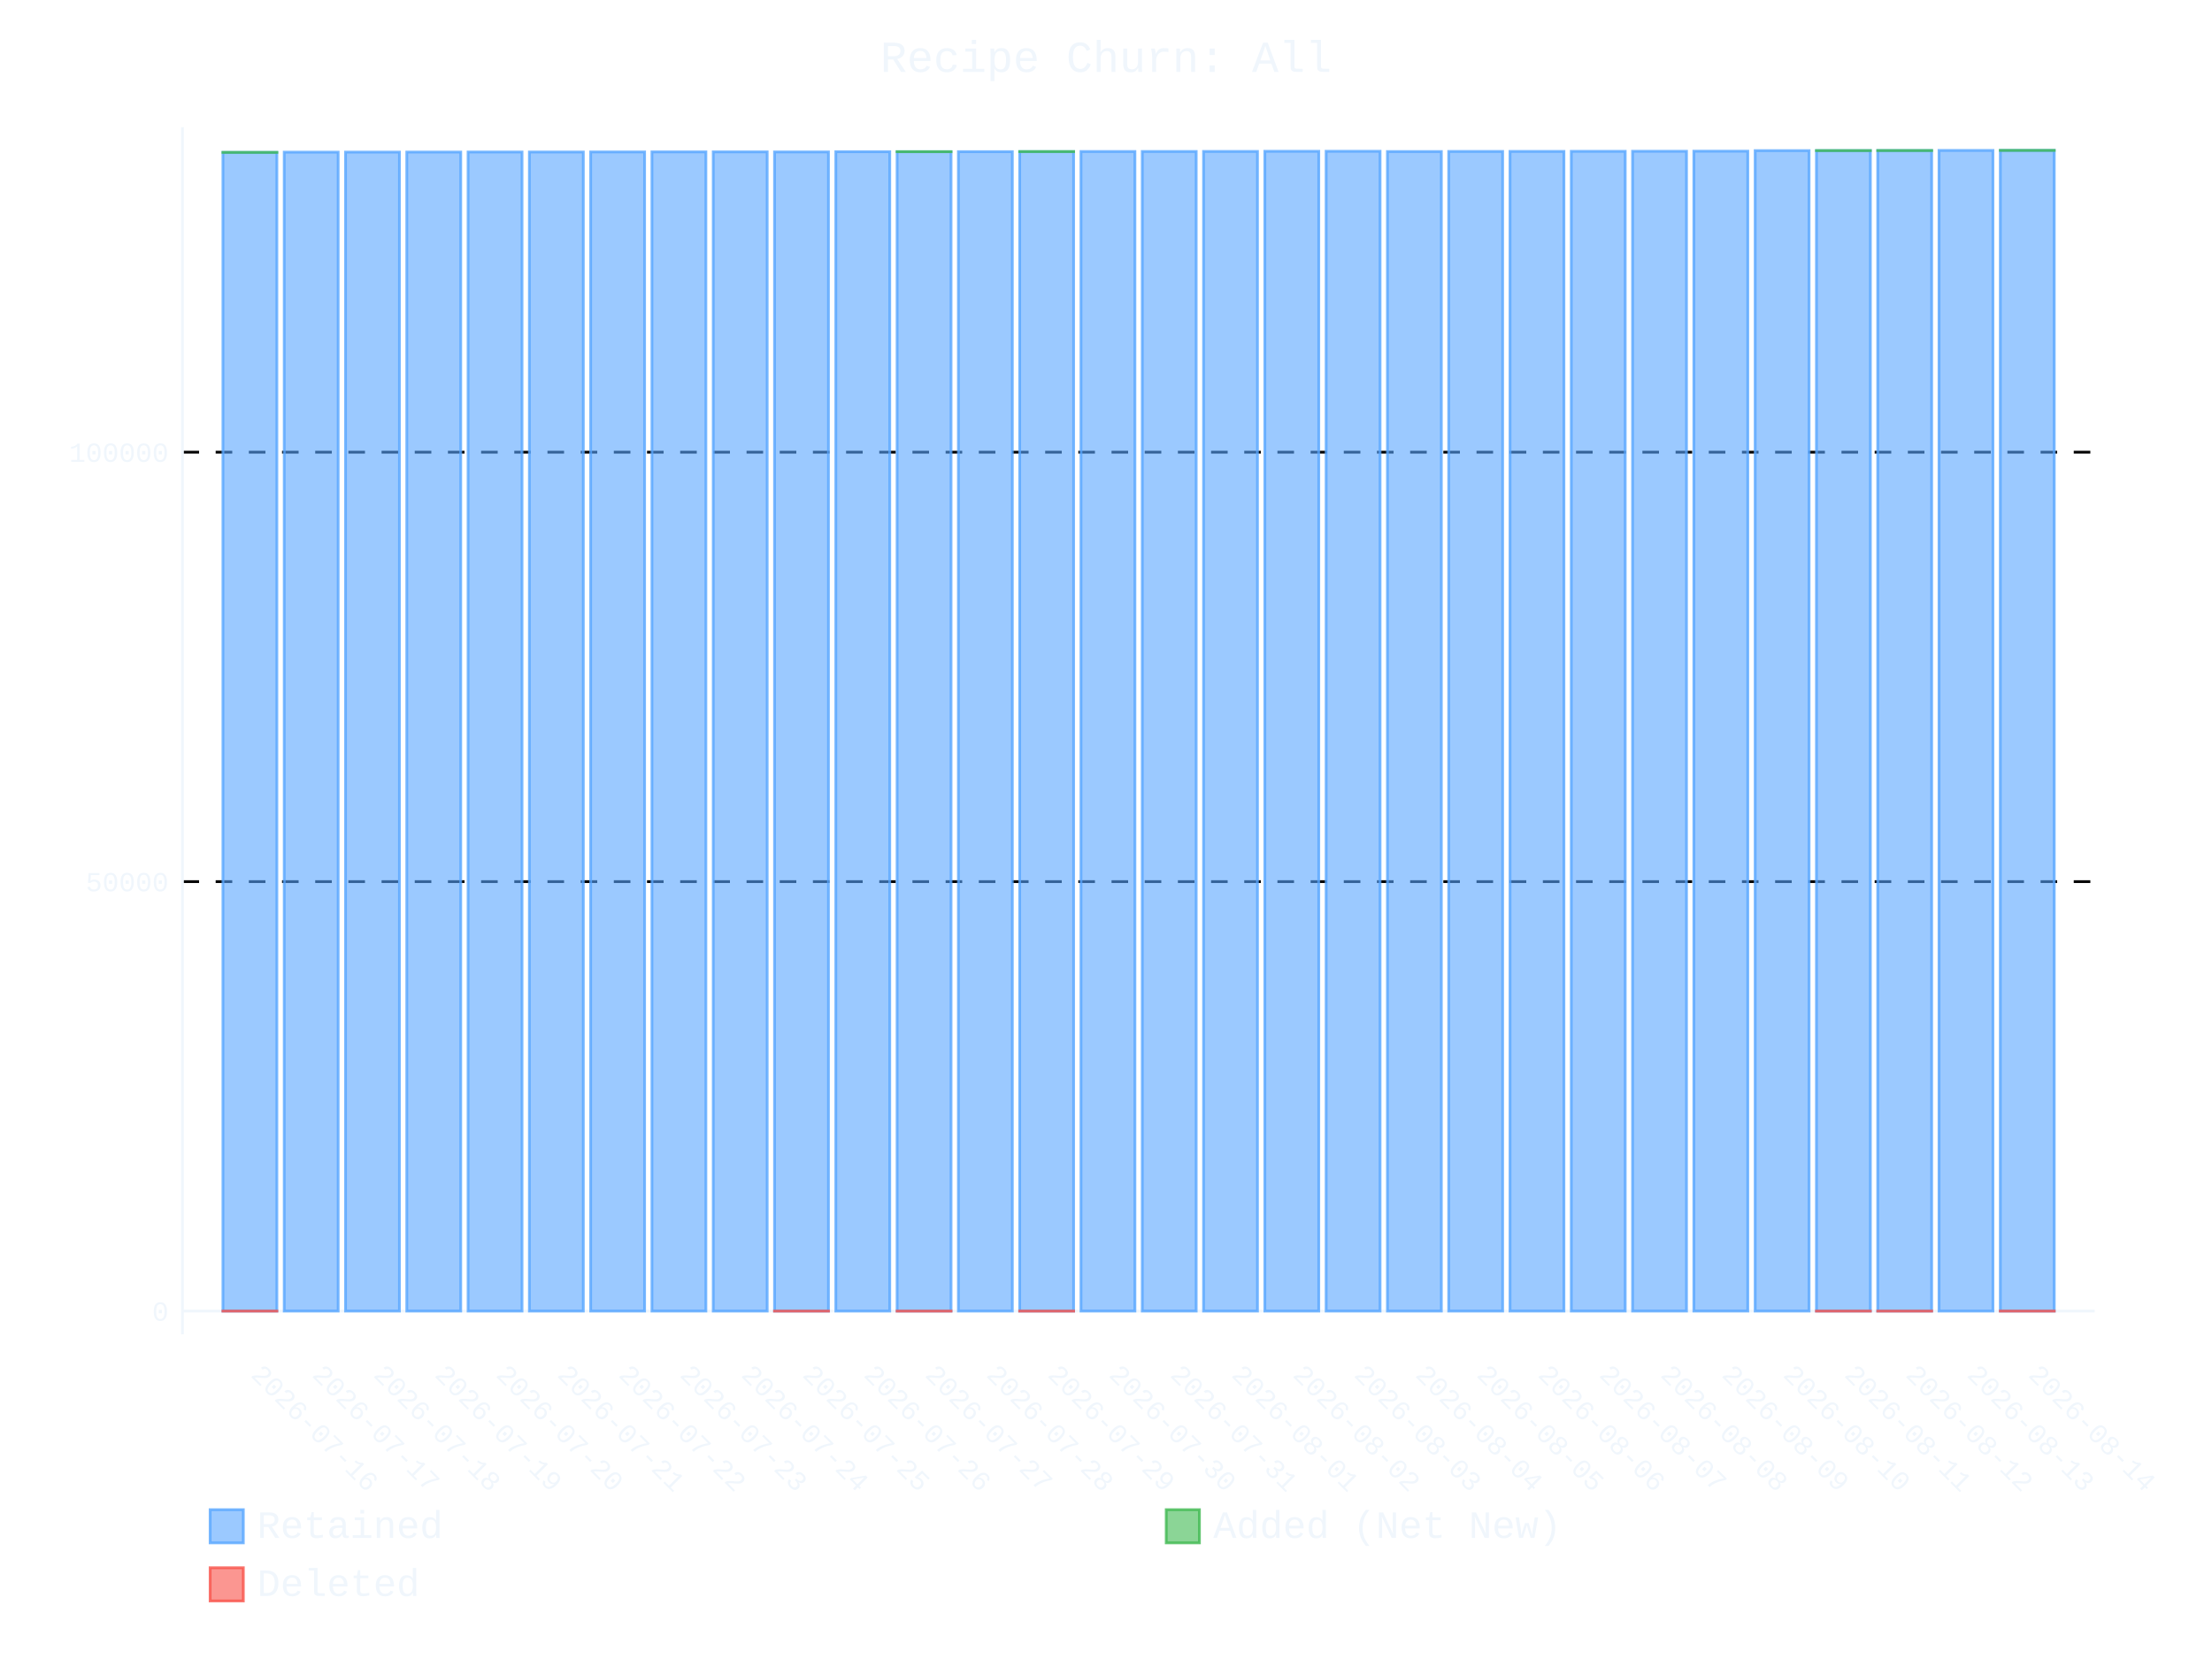
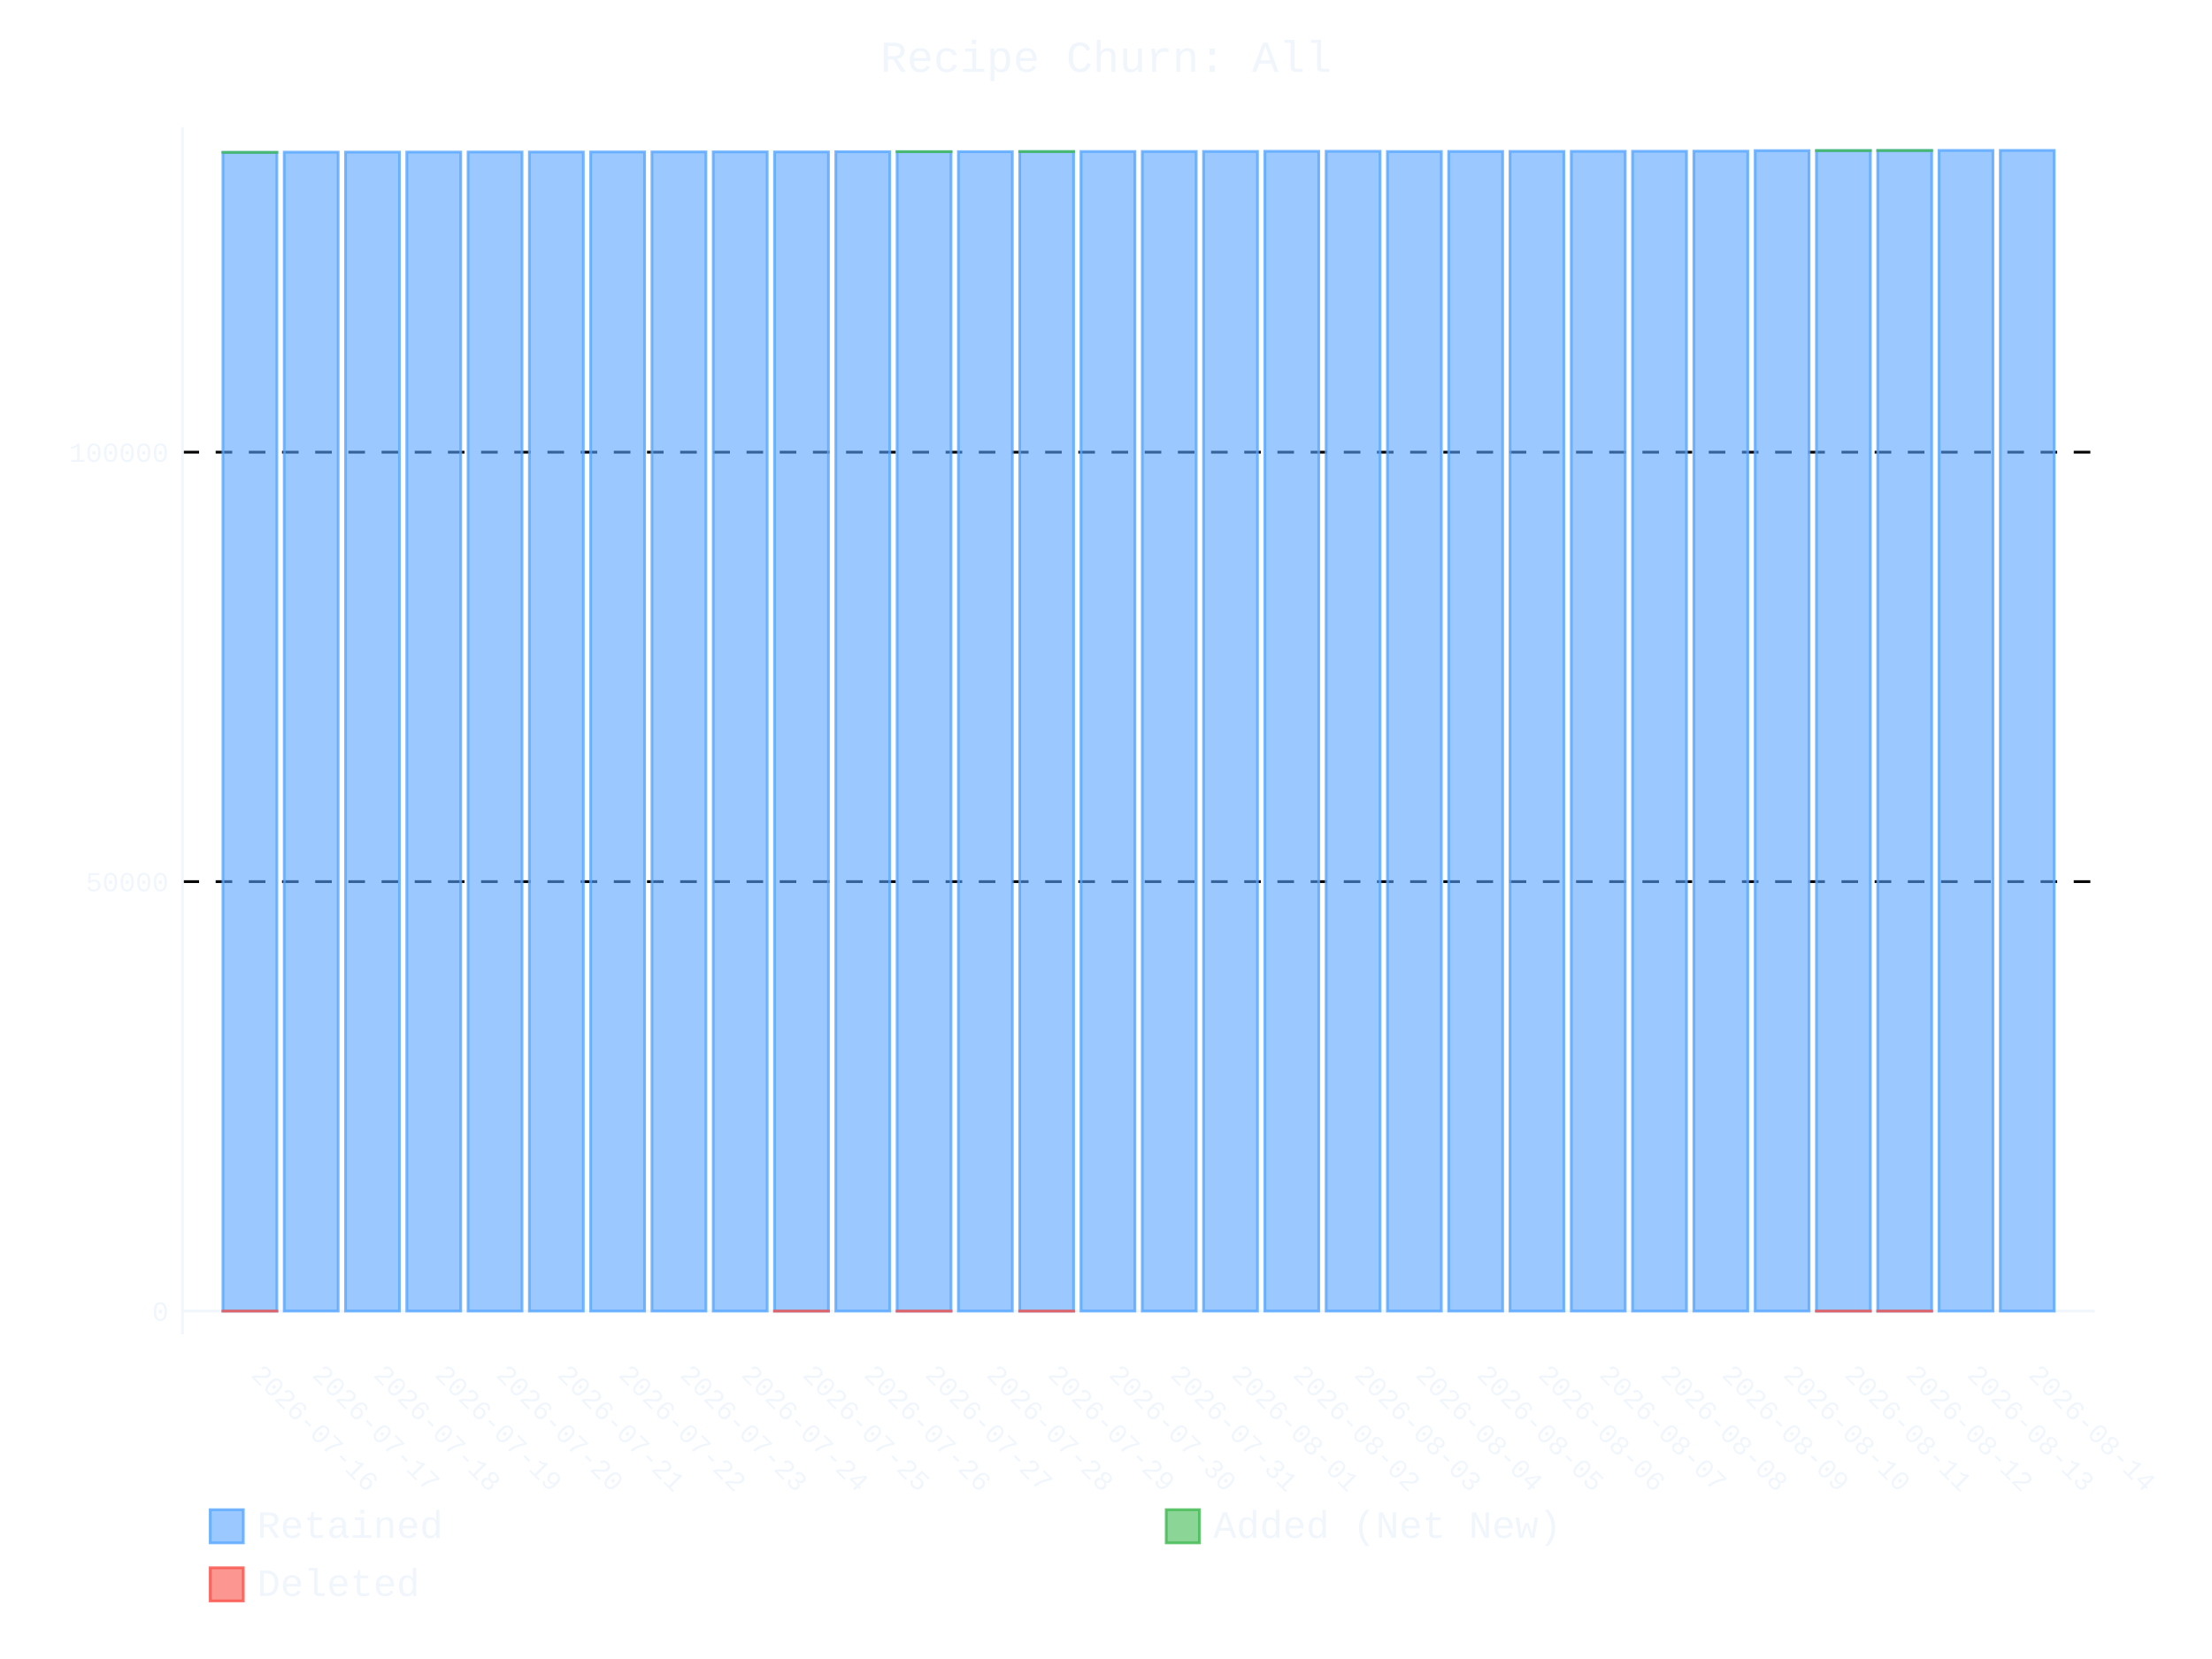
- <svg xmlns="http://www.w3.org/2000/svg" id="chart-bb264ba8-0bf5-48cc-9a1d-d7d56bbd1223" class="pygal-chart" viewBox="0 0 800 600">
+ <svg xmlns="http://www.w3.org/2000/svg" id="chart-25dd4321-d892-4d3b-bd28-af6bc972575d" class="pygal-chart" viewBox="0 0 800 600">
  <defs>
-     <style type="text/css">#chart-bb264ba8-0bf5-48cc-9a1d-d7d56bbd1223{-webkit-user-select:none;-webkit-font-smoothing:antialiased;font-family:Consolas,"Liberation Mono",Menlo,Courier,monospace}#chart-bb264ba8-0bf5-48cc-9a1d-d7d56bbd1223 .title{font-family:Consolas,"Liberation Mono",Menlo,Courier,monospace;font-size:16px}#chart-bb264ba8-0bf5-48cc-9a1d-d7d56bbd1223 .legends .legend text{font-family:Consolas,"Liberation Mono",Menlo,Courier,monospace;font-size:14px}#chart-bb264ba8-0bf5-48cc-9a1d-d7d56bbd1223 .axis text{font-family:Consolas,"Liberation Mono",Menlo,Courier,monospace;font-size:10px}#chart-bb264ba8-0bf5-48cc-9a1d-d7d56bbd1223 .axis text.major{font-family:Consolas,"Liberation Mono",Menlo,Courier,monospace;font-size:10px}#chart-bb264ba8-0bf5-48cc-9a1d-d7d56bbd1223 .text-overlay text.value{font-family:Consolas,"Liberation Mono",Menlo,Courier,monospace;font-size:16px}#chart-bb264ba8-0bf5-48cc-9a1d-d7d56bbd1223 .text-overlay text.label{font-family:Consolas,"Liberation Mono",Menlo,Courier,monospace;font-size:10px}#chart-bb264ba8-0bf5-48cc-9a1d-d7d56bbd1223 .tooltip{font-family:Consolas,"Liberation Mono",Menlo,Courier,monospace;font-size:14px}#chart-bb264ba8-0bf5-48cc-9a1d-d7d56bbd1223 text.no_data{font-family:Consolas,"Liberation Mono",Menlo,Courier,monospace;font-size:64px}
- #chart-bb264ba8-0bf5-48cc-9a1d-d7d56bbd1223{background-color:transparent}#chart-bb264ba8-0bf5-48cc-9a1d-d7d56bbd1223 path,#chart-bb264ba8-0bf5-48cc-9a1d-d7d56bbd1223 line,#chart-bb264ba8-0bf5-48cc-9a1d-d7d56bbd1223 rect,#chart-bb264ba8-0bf5-48cc-9a1d-d7d56bbd1223 circle{-webkit-transition:400ms ease-in;-moz-transition:400ms ease-in;transition:400ms ease-in}#chart-bb264ba8-0bf5-48cc-9a1d-d7d56bbd1223 .graph &gt; .background{fill:transparent}#chart-bb264ba8-0bf5-48cc-9a1d-d7d56bbd1223 .plot &gt; .background{fill:transparent}#chart-bb264ba8-0bf5-48cc-9a1d-d7d56bbd1223 .graph{fill:#f0f6fc}#chart-bb264ba8-0bf5-48cc-9a1d-d7d56bbd1223 text.no_data{fill:#f0f6fc}#chart-bb264ba8-0bf5-48cc-9a1d-d7d56bbd1223 .title{fill:#f0f6fc}#chart-bb264ba8-0bf5-48cc-9a1d-d7d56bbd1223 .legends .legend text{fill:#f0f6fc}#chart-bb264ba8-0bf5-48cc-9a1d-d7d56bbd1223 .legends .legend:hover text{fill:#f0f6fc}#chart-bb264ba8-0bf5-48cc-9a1d-d7d56bbd1223 .axis .line{stroke:#f0f6fc}#chart-bb264ba8-0bf5-48cc-9a1d-d7d56bbd1223 .axis .guide.line{stroke:#9198a1}#chart-bb264ba8-0bf5-48cc-9a1d-d7d56bbd1223 .axis .major.line{stroke:#f0f6fc}#chart-bb264ba8-0bf5-48cc-9a1d-d7d56bbd1223 .axis text.major{fill:#f0f6fc}#chart-bb264ba8-0bf5-48cc-9a1d-d7d56bbd1223 .axis.y .guides:hover .guide.line,#chart-bb264ba8-0bf5-48cc-9a1d-d7d56bbd1223 .line-graph .axis.x .guides:hover .guide.line,#chart-bb264ba8-0bf5-48cc-9a1d-d7d56bbd1223 .stackedline-graph .axis.x .guides:hover .guide.line,#chart-bb264ba8-0bf5-48cc-9a1d-d7d56bbd1223 .xy-graph .axis.x .guides:hover .guide.line{stroke:#f0f6fc}#chart-bb264ba8-0bf5-48cc-9a1d-d7d56bbd1223 .axis .guides:hover text{fill:#f0f6fc}#chart-bb264ba8-0bf5-48cc-9a1d-d7d56bbd1223 .reactive{fill-opacity:.6;stroke-opacity:.8;stroke-width:1}#chart-bb264ba8-0bf5-48cc-9a1d-d7d56bbd1223 .ci{stroke:#f0f6fc}#chart-bb264ba8-0bf5-48cc-9a1d-d7d56bbd1223 .reactive.active,#chart-bb264ba8-0bf5-48cc-9a1d-d7d56bbd1223 .active .reactive{fill-opacity:.9;stroke-opacity:.9;stroke-width:4}#chart-bb264ba8-0bf5-48cc-9a1d-d7d56bbd1223 .ci .reactive.active{stroke-width:1.5}#chart-bb264ba8-0bf5-48cc-9a1d-d7d56bbd1223 .series text{fill:#f0f6fc}#chart-bb264ba8-0bf5-48cc-9a1d-d7d56bbd1223 .tooltip rect{fill:transparent;stroke:#f0f6fc;-webkit-transition:opacity 400ms ease-in;-moz-transition:opacity 400ms ease-in;transition:opacity 400ms ease-in}#chart-bb264ba8-0bf5-48cc-9a1d-d7d56bbd1223 .tooltip .label{fill:#f0f6fc}#chart-bb264ba8-0bf5-48cc-9a1d-d7d56bbd1223 .tooltip .label{fill:#f0f6fc}#chart-bb264ba8-0bf5-48cc-9a1d-d7d56bbd1223 .tooltip .legend{font-size:.8em;fill:#9198a1}#chart-bb264ba8-0bf5-48cc-9a1d-d7d56bbd1223 .tooltip .x_label{font-size:.6em;fill:#f0f6fc}#chart-bb264ba8-0bf5-48cc-9a1d-d7d56bbd1223 .tooltip .xlink{font-size:.5em;text-decoration:underline}#chart-bb264ba8-0bf5-48cc-9a1d-d7d56bbd1223 .tooltip .value{font-size:1.5em}#chart-bb264ba8-0bf5-48cc-9a1d-d7d56bbd1223 .bound{font-size:.5em}#chart-bb264ba8-0bf5-48cc-9a1d-d7d56bbd1223 .max-value{font-size:.75em;fill:#9198a1}#chart-bb264ba8-0bf5-48cc-9a1d-d7d56bbd1223 .map-element{fill:transparent;stroke:#9198a1 !important}#chart-bb264ba8-0bf5-48cc-9a1d-d7d56bbd1223 .map-element .reactive{fill-opacity:inherit;stroke-opacity:inherit}#chart-bb264ba8-0bf5-48cc-9a1d-d7d56bbd1223 .color-0,#chart-bb264ba8-0bf5-48cc-9a1d-d7d56bbd1223 .color-0 a:visited{stroke:#58a6ff;fill:#58a6ff}#chart-bb264ba8-0bf5-48cc-9a1d-d7d56bbd1223 .color-1,#chart-bb264ba8-0bf5-48cc-9a1d-d7d56bbd1223 .color-1 a:visited{stroke:#3fb950;fill:#3fb950}#chart-bb264ba8-0bf5-48cc-9a1d-d7d56bbd1223 .color-2,#chart-bb264ba8-0bf5-48cc-9a1d-d7d56bbd1223 .color-2 a:visited{stroke:#f85149;fill:#f85149}#chart-bb264ba8-0bf5-48cc-9a1d-d7d56bbd1223 .text-overlay .color-0 text{fill:black}#chart-bb264ba8-0bf5-48cc-9a1d-d7d56bbd1223 .text-overlay .color-1 text{fill:black}#chart-bb264ba8-0bf5-48cc-9a1d-d7d56bbd1223 .text-overlay .color-2 text{fill:black}
- #chart-bb264ba8-0bf5-48cc-9a1d-d7d56bbd1223 text.no_data{text-anchor:middle}#chart-bb264ba8-0bf5-48cc-9a1d-d7d56bbd1223 .guide.line{fill:none}#chart-bb264ba8-0bf5-48cc-9a1d-d7d56bbd1223 .centered{text-anchor:middle}#chart-bb264ba8-0bf5-48cc-9a1d-d7d56bbd1223 .title{text-anchor:middle}#chart-bb264ba8-0bf5-48cc-9a1d-d7d56bbd1223 .legends .legend text{fill-opacity:1}#chart-bb264ba8-0bf5-48cc-9a1d-d7d56bbd1223 .axis.x text{text-anchor:middle}#chart-bb264ba8-0bf5-48cc-9a1d-d7d56bbd1223 .axis.x:not(.web) text[transform]{text-anchor:start}#chart-bb264ba8-0bf5-48cc-9a1d-d7d56bbd1223 .axis.x:not(.web) text[transform].backwards{text-anchor:end}#chart-bb264ba8-0bf5-48cc-9a1d-d7d56bbd1223 .axis.y text{text-anchor:end}#chart-bb264ba8-0bf5-48cc-9a1d-d7d56bbd1223 .axis.y text[transform].backwards{text-anchor:start}#chart-bb264ba8-0bf5-48cc-9a1d-d7d56bbd1223 .axis.y2 text{text-anchor:start}#chart-bb264ba8-0bf5-48cc-9a1d-d7d56bbd1223 .axis.y2 text[transform].backwards{text-anchor:end}#chart-bb264ba8-0bf5-48cc-9a1d-d7d56bbd1223 .axis .guide.line{stroke-dasharray:4,4;stroke:black}#chart-bb264ba8-0bf5-48cc-9a1d-d7d56bbd1223 .axis .major.guide.line{stroke-dasharray:6,6;stroke:black}#chart-bb264ba8-0bf5-48cc-9a1d-d7d56bbd1223 .horizontal .axis.y .guide.line,#chart-bb264ba8-0bf5-48cc-9a1d-d7d56bbd1223 .horizontal .axis.y2 .guide.line,#chart-bb264ba8-0bf5-48cc-9a1d-d7d56bbd1223 .vertical .axis.x .guide.line{opacity:0}#chart-bb264ba8-0bf5-48cc-9a1d-d7d56bbd1223 .horizontal .axis.always_show .guide.line,#chart-bb264ba8-0bf5-48cc-9a1d-d7d56bbd1223 .vertical .axis.always_show .guide.line{opacity:1 !important}#chart-bb264ba8-0bf5-48cc-9a1d-d7d56bbd1223 .axis.y .guides:hover .guide.line,#chart-bb264ba8-0bf5-48cc-9a1d-d7d56bbd1223 .axis.y2 .guides:hover .guide.line,#chart-bb264ba8-0bf5-48cc-9a1d-d7d56bbd1223 .axis.x .guides:hover .guide.line{opacity:1}#chart-bb264ba8-0bf5-48cc-9a1d-d7d56bbd1223 .axis .guides:hover text{opacity:1}#chart-bb264ba8-0bf5-48cc-9a1d-d7d56bbd1223 .nofill{fill:none}#chart-bb264ba8-0bf5-48cc-9a1d-d7d56bbd1223 .subtle-fill{fill-opacity:.2}#chart-bb264ba8-0bf5-48cc-9a1d-d7d56bbd1223 .dot{stroke-width:1px;fill-opacity:1;stroke-opacity:1}#chart-bb264ba8-0bf5-48cc-9a1d-d7d56bbd1223 .dot.active{stroke-width:5px}#chart-bb264ba8-0bf5-48cc-9a1d-d7d56bbd1223 .dot.negative{fill:transparent}#chart-bb264ba8-0bf5-48cc-9a1d-d7d56bbd1223 text,#chart-bb264ba8-0bf5-48cc-9a1d-d7d56bbd1223 tspan{stroke:none !important}#chart-bb264ba8-0bf5-48cc-9a1d-d7d56bbd1223 .series text.active{opacity:1}#chart-bb264ba8-0bf5-48cc-9a1d-d7d56bbd1223 .tooltip rect{fill-opacity:.95;stroke-width:.5}#chart-bb264ba8-0bf5-48cc-9a1d-d7d56bbd1223 .tooltip text{fill-opacity:1}#chart-bb264ba8-0bf5-48cc-9a1d-d7d56bbd1223 .showable{visibility:hidden}#chart-bb264ba8-0bf5-48cc-9a1d-d7d56bbd1223 .showable.shown{visibility:visible}#chart-bb264ba8-0bf5-48cc-9a1d-d7d56bbd1223 .gauge-background{fill:rgba(229,229,229,1);stroke:none}#chart-bb264ba8-0bf5-48cc-9a1d-d7d56bbd1223 .bg-lines{stroke:transparent;stroke-width:2px}</style>
+     <style type="text/css">#chart-25dd4321-d892-4d3b-bd28-af6bc972575d{-webkit-user-select:none;-webkit-font-smoothing:antialiased;font-family:Consolas,"Liberation Mono",Menlo,Courier,monospace}#chart-25dd4321-d892-4d3b-bd28-af6bc972575d .title{font-family:Consolas,"Liberation Mono",Menlo,Courier,monospace;font-size:16px}#chart-25dd4321-d892-4d3b-bd28-af6bc972575d .legends .legend text{font-family:Consolas,"Liberation Mono",Menlo,Courier,monospace;font-size:14px}#chart-25dd4321-d892-4d3b-bd28-af6bc972575d .axis text{font-family:Consolas,"Liberation Mono",Menlo,Courier,monospace;font-size:10px}#chart-25dd4321-d892-4d3b-bd28-af6bc972575d .axis text.major{font-family:Consolas,"Liberation Mono",Menlo,Courier,monospace;font-size:10px}#chart-25dd4321-d892-4d3b-bd28-af6bc972575d .text-overlay text.value{font-family:Consolas,"Liberation Mono",Menlo,Courier,monospace;font-size:16px}#chart-25dd4321-d892-4d3b-bd28-af6bc972575d .text-overlay text.label{font-family:Consolas,"Liberation Mono",Menlo,Courier,monospace;font-size:10px}#chart-25dd4321-d892-4d3b-bd28-af6bc972575d .tooltip{font-family:Consolas,"Liberation Mono",Menlo,Courier,monospace;font-size:14px}#chart-25dd4321-d892-4d3b-bd28-af6bc972575d text.no_data{font-family:Consolas,"Liberation Mono",Menlo,Courier,monospace;font-size:64px}
+ #chart-25dd4321-d892-4d3b-bd28-af6bc972575d{background-color:transparent}#chart-25dd4321-d892-4d3b-bd28-af6bc972575d path,#chart-25dd4321-d892-4d3b-bd28-af6bc972575d line,#chart-25dd4321-d892-4d3b-bd28-af6bc972575d rect,#chart-25dd4321-d892-4d3b-bd28-af6bc972575d circle{-webkit-transition:400ms ease-in;-moz-transition:400ms ease-in;transition:400ms ease-in}#chart-25dd4321-d892-4d3b-bd28-af6bc972575d .graph &gt; .background{fill:transparent}#chart-25dd4321-d892-4d3b-bd28-af6bc972575d .plot &gt; .background{fill:transparent}#chart-25dd4321-d892-4d3b-bd28-af6bc972575d .graph{fill:#f0f6fc}#chart-25dd4321-d892-4d3b-bd28-af6bc972575d text.no_data{fill:#f0f6fc}#chart-25dd4321-d892-4d3b-bd28-af6bc972575d .title{fill:#f0f6fc}#chart-25dd4321-d892-4d3b-bd28-af6bc972575d .legends .legend text{fill:#f0f6fc}#chart-25dd4321-d892-4d3b-bd28-af6bc972575d .legends .legend:hover text{fill:#f0f6fc}#chart-25dd4321-d892-4d3b-bd28-af6bc972575d .axis .line{stroke:#f0f6fc}#chart-25dd4321-d892-4d3b-bd28-af6bc972575d .axis .guide.line{stroke:#9198a1}#chart-25dd4321-d892-4d3b-bd28-af6bc972575d .axis .major.line{stroke:#f0f6fc}#chart-25dd4321-d892-4d3b-bd28-af6bc972575d .axis text.major{fill:#f0f6fc}#chart-25dd4321-d892-4d3b-bd28-af6bc972575d .axis.y .guides:hover .guide.line,#chart-25dd4321-d892-4d3b-bd28-af6bc972575d .line-graph .axis.x .guides:hover .guide.line,#chart-25dd4321-d892-4d3b-bd28-af6bc972575d .stackedline-graph .axis.x .guides:hover .guide.line,#chart-25dd4321-d892-4d3b-bd28-af6bc972575d .xy-graph .axis.x .guides:hover .guide.line{stroke:#f0f6fc}#chart-25dd4321-d892-4d3b-bd28-af6bc972575d .axis .guides:hover text{fill:#f0f6fc}#chart-25dd4321-d892-4d3b-bd28-af6bc972575d .reactive{fill-opacity:.6;stroke-opacity:.8;stroke-width:1}#chart-25dd4321-d892-4d3b-bd28-af6bc972575d .ci{stroke:#f0f6fc}#chart-25dd4321-d892-4d3b-bd28-af6bc972575d .reactive.active,#chart-25dd4321-d892-4d3b-bd28-af6bc972575d .active .reactive{fill-opacity:.9;stroke-opacity:.9;stroke-width:4}#chart-25dd4321-d892-4d3b-bd28-af6bc972575d .ci .reactive.active{stroke-width:1.5}#chart-25dd4321-d892-4d3b-bd28-af6bc972575d .series text{fill:#f0f6fc}#chart-25dd4321-d892-4d3b-bd28-af6bc972575d .tooltip rect{fill:transparent;stroke:#f0f6fc;-webkit-transition:opacity 400ms ease-in;-moz-transition:opacity 400ms ease-in;transition:opacity 400ms ease-in}#chart-25dd4321-d892-4d3b-bd28-af6bc972575d .tooltip .label{fill:#f0f6fc}#chart-25dd4321-d892-4d3b-bd28-af6bc972575d .tooltip .label{fill:#f0f6fc}#chart-25dd4321-d892-4d3b-bd28-af6bc972575d .tooltip .legend{font-size:.8em;fill:#9198a1}#chart-25dd4321-d892-4d3b-bd28-af6bc972575d .tooltip .x_label{font-size:.6em;fill:#f0f6fc}#chart-25dd4321-d892-4d3b-bd28-af6bc972575d .tooltip .xlink{font-size:.5em;text-decoration:underline}#chart-25dd4321-d892-4d3b-bd28-af6bc972575d .tooltip .value{font-size:1.5em}#chart-25dd4321-d892-4d3b-bd28-af6bc972575d .bound{font-size:.5em}#chart-25dd4321-d892-4d3b-bd28-af6bc972575d .max-value{font-size:.75em;fill:#9198a1}#chart-25dd4321-d892-4d3b-bd28-af6bc972575d .map-element{fill:transparent;stroke:#9198a1 !important}#chart-25dd4321-d892-4d3b-bd28-af6bc972575d .map-element .reactive{fill-opacity:inherit;stroke-opacity:inherit}#chart-25dd4321-d892-4d3b-bd28-af6bc972575d .color-0,#chart-25dd4321-d892-4d3b-bd28-af6bc972575d .color-0 a:visited{stroke:#58a6ff;fill:#58a6ff}#chart-25dd4321-d892-4d3b-bd28-af6bc972575d .color-1,#chart-25dd4321-d892-4d3b-bd28-af6bc972575d .color-1 a:visited{stroke:#3fb950;fill:#3fb950}#chart-25dd4321-d892-4d3b-bd28-af6bc972575d .color-2,#chart-25dd4321-d892-4d3b-bd28-af6bc972575d .color-2 a:visited{stroke:#f85149;fill:#f85149}#chart-25dd4321-d892-4d3b-bd28-af6bc972575d .text-overlay .color-0 text{fill:black}#chart-25dd4321-d892-4d3b-bd28-af6bc972575d .text-overlay .color-1 text{fill:black}#chart-25dd4321-d892-4d3b-bd28-af6bc972575d .text-overlay .color-2 text{fill:black}
+ #chart-25dd4321-d892-4d3b-bd28-af6bc972575d text.no_data{text-anchor:middle}#chart-25dd4321-d892-4d3b-bd28-af6bc972575d .guide.line{fill:none}#chart-25dd4321-d892-4d3b-bd28-af6bc972575d .centered{text-anchor:middle}#chart-25dd4321-d892-4d3b-bd28-af6bc972575d .title{text-anchor:middle}#chart-25dd4321-d892-4d3b-bd28-af6bc972575d .legends .legend text{fill-opacity:1}#chart-25dd4321-d892-4d3b-bd28-af6bc972575d .axis.x text{text-anchor:middle}#chart-25dd4321-d892-4d3b-bd28-af6bc972575d .axis.x:not(.web) text[transform]{text-anchor:start}#chart-25dd4321-d892-4d3b-bd28-af6bc972575d .axis.x:not(.web) text[transform].backwards{text-anchor:end}#chart-25dd4321-d892-4d3b-bd28-af6bc972575d .axis.y text{text-anchor:end}#chart-25dd4321-d892-4d3b-bd28-af6bc972575d .axis.y text[transform].backwards{text-anchor:start}#chart-25dd4321-d892-4d3b-bd28-af6bc972575d .axis.y2 text{text-anchor:start}#chart-25dd4321-d892-4d3b-bd28-af6bc972575d .axis.y2 text[transform].backwards{text-anchor:end}#chart-25dd4321-d892-4d3b-bd28-af6bc972575d .axis .guide.line{stroke-dasharray:4,4;stroke:black}#chart-25dd4321-d892-4d3b-bd28-af6bc972575d .axis .major.guide.line{stroke-dasharray:6,6;stroke:black}#chart-25dd4321-d892-4d3b-bd28-af6bc972575d .horizontal .axis.y .guide.line,#chart-25dd4321-d892-4d3b-bd28-af6bc972575d .horizontal .axis.y2 .guide.line,#chart-25dd4321-d892-4d3b-bd28-af6bc972575d .vertical .axis.x .guide.line{opacity:0}#chart-25dd4321-d892-4d3b-bd28-af6bc972575d .horizontal .axis.always_show .guide.line,#chart-25dd4321-d892-4d3b-bd28-af6bc972575d .vertical .axis.always_show .guide.line{opacity:1 !important}#chart-25dd4321-d892-4d3b-bd28-af6bc972575d .axis.y .guides:hover .guide.line,#chart-25dd4321-d892-4d3b-bd28-af6bc972575d .axis.y2 .guides:hover .guide.line,#chart-25dd4321-d892-4d3b-bd28-af6bc972575d .axis.x .guides:hover .guide.line{opacity:1}#chart-25dd4321-d892-4d3b-bd28-af6bc972575d .axis .guides:hover text{opacity:1}#chart-25dd4321-d892-4d3b-bd28-af6bc972575d .nofill{fill:none}#chart-25dd4321-d892-4d3b-bd28-af6bc972575d .subtle-fill{fill-opacity:.2}#chart-25dd4321-d892-4d3b-bd28-af6bc972575d .dot{stroke-width:1px;fill-opacity:1;stroke-opacity:1}#chart-25dd4321-d892-4d3b-bd28-af6bc972575d .dot.active{stroke-width:5px}#chart-25dd4321-d892-4d3b-bd28-af6bc972575d .dot.negative{fill:transparent}#chart-25dd4321-d892-4d3b-bd28-af6bc972575d text,#chart-25dd4321-d892-4d3b-bd28-af6bc972575d tspan{stroke:none !important}#chart-25dd4321-d892-4d3b-bd28-af6bc972575d .series text.active{opacity:1}#chart-25dd4321-d892-4d3b-bd28-af6bc972575d .tooltip rect{fill-opacity:.95;stroke-width:.5}#chart-25dd4321-d892-4d3b-bd28-af6bc972575d .tooltip text{fill-opacity:1}#chart-25dd4321-d892-4d3b-bd28-af6bc972575d .showable{visibility:hidden}#chart-25dd4321-d892-4d3b-bd28-af6bc972575d .showable.shown{visibility:visible}#chart-25dd4321-d892-4d3b-bd28-af6bc972575d .gauge-background{fill:rgba(229,229,229,1);stroke:none}#chart-25dd4321-d892-4d3b-bd28-af6bc972575d .bg-lines{stroke:transparent;stroke-width:2px}</style>
  </defs>
  <g class="graph stackedbar-graph vertical">
    <rect x="0" y="0" width="800" height="600" class="background" />
    <g transform="translate(66, 46)" class="plot">
      <rect x="0" y="0" width="691.574" height="436.574" class="background" />
      <g class="axis y always_show">
        <g class="guides">
          <path d="M0 428.166 h691.574" class="axis major line" />
          <text x="-5" y="431.666" class="major">0</text>
        </g>
        <g class="guides">
          <path d="M0 272.851 h691.574" class="major guide line" />
          <text x="-5" y="276.351" class="major">50000</text>
        </g>
        <g class="guides">
          <path d="M0 117.536 h691.574" class="major guide line" />
          <text x="-5" y="121.036" class="major">100000</text>
        </g>
      </g>
      <g class="axis x">
        <path d="M0 0 v436.574" class="line" />
        <g class="guides">
          <path d="M24.382 0 v436.574" class="guide line" />
          <text x="24.382" y="451.574" class="" transform="rotate(45 24.3824 451.5736)">2026-07-16</text>
        </g>
        <g class="guides">
          <path d="M46.548 0 v436.574" class="guide line" />
          <text x="46.548" y="451.574" class="" transform="rotate(45 46.54822 451.5736)">2026-07-17</text>
        </g>
        <g class="guides">
          <path d="M68.714 0 v436.574" class="guide line" />
          <text x="68.714" y="451.574" class="" transform="rotate(45 68.71404 451.5736)">2026-07-18</text>
        </g>
        <g class="guides">
          <path d="M90.88 0 v436.574" class="guide line" />
          <text x="90.88" y="451.574" class="" transform="rotate(45 90.87986 451.5736)">2026-07-19</text>
        </g>
        <g class="guides">
          <path d="M113.046 0 v436.574" class="guide line" />
          <text x="113.046" y="451.574" class="" transform="rotate(45 113.0457 451.5736)">2026-07-20</text>
        </g>
        <g class="guides">
          <path d="M135.212 0 v436.574" class="guide line" />
          <text x="135.212" y="451.574" class="" transform="rotate(45 135.2115 451.5736)">2026-07-21</text>
        </g>
        <g class="guides">
          <path d="M157.377 0 v436.574" class="guide line" />
          <text x="157.377" y="451.574" class="" transform="rotate(45 157.3773 451.5736)">2026-07-22</text>
        </g>
        <g class="guides">
          <path d="M179.543 0 v436.574" class="guide line" />
          <text x="179.543" y="451.574" class="" transform="rotate(45 179.5431 451.5736)">2026-07-23</text>
        </g>
        <g class="guides">
          <path d="M201.709 0 v436.574" class="guide line" />
          <text x="201.709" y="451.574" class="" transform="rotate(45 201.709 451.5736)">2026-07-24</text>
        </g>
        <g class="guides">
          <path d="M223.875 0 v436.574" class="guide line" />
          <text x="223.875" y="451.574" class="" transform="rotate(45 223.8748 451.5736)">2026-07-25</text>
        </g>
        <g class="guides">
          <path d="M246.041 0 v436.574" class="guide line" />
          <text x="246.041" y="451.574" class="" transform="rotate(45 246.0406 451.5736)">2026-07-26</text>
        </g>
        <g class="guides">
          <path d="M268.206 0 v436.574" class="guide line" />
          <text x="268.206" y="451.574" class="" transform="rotate(45 268.2064 451.5736)">2026-07-27</text>
        </g>
        <g class="guides">
          <path d="M290.372 0 v436.574" class="guide line" />
          <text x="290.372" y="451.574" class="" transform="rotate(45 290.3722 451.5736)">2026-07-28</text>
        </g>
        <g class="guides">
          <path d="M312.538 0 v436.574" class="guide line" />
          <text x="312.538" y="451.574" class="" transform="rotate(45 312.5381 451.5736)">2026-07-29</text>
        </g>
        <g class="guides">
          <path d="M334.704 0 v436.574" class="guide line" />
          <text x="334.704" y="451.574" class="" transform="rotate(45 334.7039 451.5736)">2026-07-30</text>
        </g>
        <g class="guides">
          <path d="M356.87 0 v436.574" class="guide line" />
          <text x="356.87" y="451.574" class="" transform="rotate(45 356.8697 451.5736)">2026-07-31</text>
        </g>
        <g class="guides">
          <path d="M379.036 0 v436.574" class="guide line" />
          <text x="379.036" y="451.574" class="" transform="rotate(45 379.0355 451.5736)">2026-08-01</text>
        </g>
        <g class="guides">
          <path d="M401.201 0 v436.574" class="guide line" />
          <text x="401.201" y="451.574" class="" transform="rotate(45 401.2013 451.5736)">2026-08-02</text>
        </g>
        <g class="guides">
          <path d="M423.367 0 v436.574" class="guide line" />
          <text x="423.367" y="451.574" class="" transform="rotate(45 423.3672 451.5736)">2026-08-03</text>
        </g>
        <g class="guides">
          <path d="M445.533 0 v436.574" class="guide line" />
          <text x="445.533" y="451.574" class="" transform="rotate(45 445.533 451.5736)">2026-08-04</text>
        </g>
        <g class="guides">
          <path d="M467.699 0 v436.574" class="guide line" />
          <text x="467.699" y="451.574" class="" transform="rotate(45 467.6988 451.5736)">2026-08-05</text>
        </g>
        <g class="guides">
          <path d="M489.865 0 v436.574" class="guide line" />
          <text x="489.865" y="451.574" class="" transform="rotate(45 489.8646 451.5736)">2026-08-06</text>
        </g>
        <g class="guides">
          <path d="M512.03 0 v436.574" class="guide line" />
          <text x="512.03" y="451.574" class="" transform="rotate(45 512.0304 451.5736)">2026-08-07</text>
        </g>
        <g class="guides">
          <path d="M534.196 0 v436.574" class="guide line" />
          <text x="534.196" y="451.574" class="" transform="rotate(45 534.1963 451.5736)">2026-08-08</text>
        </g>
        <g class="guides">
          <path d="M556.362 0 v436.574" class="guide line" />
          <text x="556.362" y="451.574" class="" transform="rotate(45 556.3621 451.5736)">2026-08-09</text>
        </g>
        <g class="guides">
          <path d="M578.528 0 v436.574" class="guide line" />
          <text x="578.528" y="451.574" class="" transform="rotate(45 578.5279 451.5736)">2026-08-10</text>
        </g>
        <g class="guides">
          <path d="M600.694 0 v436.574" class="guide line" />
          <text x="600.694" y="451.574" class="" transform="rotate(45 600.6937 451.5736)">2026-08-11</text>
        </g>
        <g class="guides">
          <path d="M622.86 0 v436.574" class="guide line" />
          <text x="622.86" y="451.574" class="" transform="rotate(45 622.8596 451.5736)">2026-08-12</text>
        </g>
        <g class="guides">
          <path d="M645.025 0 v436.574" class="guide line" />
          <text x="645.025" y="451.574" class="" transform="rotate(45 645.0254 451.5736)">2026-08-13</text>
        </g>
        <g class="guides">
          <path d="M667.191 0 v436.574" class="guide line" />
          <text x="667.191" y="451.574" class="" transform="rotate(45 667.1912 451.5736)">2026-08-14</text>
        </g>
      </g>
      <g class="series serie-0 color-0">
        <g class="bars">
          <g class="bar">
            <rect x="14.629" y="9.119" rx="0" ry="0" width="19.506" height="419.046" class="rect reactive tooltip-trigger" />
          </g>
          <g class="bar">
            <rect x="36.795" y="9.029" rx="0" ry="0" width="19.506" height="419.136" class="rect reactive tooltip-trigger" />
          </g>
          <g class="bar">
            <rect x="58.961" y="9.014" rx="0" ry="0" width="19.506" height="419.152" class="rect reactive tooltip-trigger" />
          </g>
          <g class="bar">
            <rect x="81.127" y="8.998" rx="0" ry="0" width="19.506" height="419.167" class="rect reactive tooltip-trigger" />
          </g>
          <g class="bar">
            <rect x="103.293" y="8.977" rx="0" ry="0" width="19.506" height="419.189" class="rect reactive tooltip-trigger" />
          </g>
          <g class="bar">
            <rect x="125.459" y="8.98" rx="0" ry="0" width="19.506" height="419.186" class="rect reactive tooltip-trigger" />
          </g>
          <g class="bar">
            <rect x="147.624" y="8.952" rx="0" ry="0" width="19.506" height="419.214" class="rect reactive tooltip-trigger" />
          </g>
          <g class="bar">
            <rect x="169.79" y="8.936" rx="0" ry="0" width="19.506" height="419.229" class="rect reactive tooltip-trigger" />
          </g>
          <g class="bar">
            <rect x="191.956" y="8.93" rx="0" ry="0" width="19.506" height="419.236" class="rect reactive tooltip-trigger" />
          </g>
          <g class="bar">
            <rect x="214.122" y="8.955" rx="0" ry="0" width="19.506" height="419.211" class="rect reactive tooltip-trigger" />
          </g>
          <g class="bar">
            <rect x="236.288" y="8.871" rx="0" ry="0" width="19.506" height="419.295" class="rect reactive tooltip-trigger" />
          </g>
          <g class="bar">
            <rect x="258.453" y="8.868" rx="0" ry="0" width="19.506" height="419.298" class="rect reactive tooltip-trigger" />
          </g>
          <g class="bar">
            <rect x="280.619" y="8.852" rx="0" ry="0" width="19.506" height="419.313" class="rect reactive tooltip-trigger" />
          </g>
          <g class="bar">
            <rect x="302.785" y="8.834" rx="0" ry="0" width="19.506" height="419.332" class="rect reactive tooltip-trigger" />
          </g>
          <g class="bar">
            <rect x="324.951" y="8.799" rx="0" ry="0" width="19.506" height="419.366" class="rect reactive tooltip-trigger" />
          </g>
          <g class="bar">
            <rect x="347.117" y="8.79" rx="0" ry="0" width="19.506" height="419.375" class="rect reactive tooltip-trigger" />
          </g>
          <g class="bar">
            <rect x="369.283" y="8.772" rx="0" ry="0" width="19.506" height="419.394" class="rect reactive tooltip-trigger" />
          </g>
          <g class="bar">
            <rect x="391.448" y="8.716" rx="0" ry="0" width="19.506" height="419.45" class="rect reactive tooltip-trigger" />
          </g>
          <g class="bar">
            <rect x="413.614" y="8.709" rx="0" ry="0" width="19.506" height="419.456" class="rect reactive tooltip-trigger" />
          </g>
          <g class="bar">
            <rect x="435.78" y="8.809" rx="0" ry="0" width="19.506" height="419.357" class="rect reactive tooltip-trigger" />
          </g>
          <g class="bar">
            <rect x="457.946" y="8.772" rx="0" ry="0" width="19.506" height="419.394" class="rect reactive tooltip-trigger" />
          </g>
          <g class="bar">
            <rect x="480.112" y="8.762" rx="0" ry="0" width="19.506" height="419.403" class="rect reactive tooltip-trigger" />
          </g>
          <g class="bar">
            <rect x="502.277" y="8.731" rx="0" ry="0" width="19.506" height="419.434" class="rect reactive tooltip-trigger" />
          </g>
          <g class="bar">
            <rect x="524.443" y="8.706" rx="0" ry="0" width="19.506" height="419.459" class="rect reactive tooltip-trigger" />
          </g>
          <g class="bar">
            <rect x="546.609" y="8.675" rx="0" ry="0" width="19.506" height="419.49" class="rect reactive tooltip-trigger" />
          </g>
          <g class="bar">
            <rect x="568.775" y="8.476" rx="0" ry="0" width="19.506" height="419.689" class="rect reactive tooltip-trigger" />
          </g>
          <g class="bar">
            <rect x="590.941" y="8.473" rx="0" ry="0" width="19.506" height="419.692" class="rect reactive tooltip-trigger" />
          </g>
          <g class="bar">
            <rect x="613.107" y="8.452" rx="0" ry="0" width="19.506" height="419.714" class="rect reactive tooltip-trigger" />
          </g>
          <g class="bar">
            <rect x="635.272" y="8.402" rx="0" ry="0" width="19.506" height="419.764" class="rect reactive tooltip-trigger" />
          </g>
          <g class="bar">
-             <rect x="657.438" y="8.399" rx="0" ry="0" width="19.506" height="419.767" class="rect reactive tooltip-trigger" />
+             <rect x="657.438" y="8.396" rx="0" ry="0" width="19.506" height="419.77" class="rect reactive tooltip-trigger" />
          </g>
        </g>
      </g>
      <g class="series serie-1 color-1">
        <g class="bars">
          <g class="bar">
            <rect x="14.629" y="9.116" rx="0" ry="0" width="19.506" height="0.003" class="rect reactive tooltip-trigger" />
          </g>
          <g class="bar">
            <rect x="36.795" y="9.029" rx="0" ry="0" width="19.506" height="0.0" class="rect reactive tooltip-trigger" />
          </g>
          <g class="bar">
            <rect x="58.961" y="9.014" rx="0" ry="0" width="19.506" height="0.0" class="rect reactive tooltip-trigger" />
          </g>
          <g class="bar">
            <rect x="81.127" y="8.998" rx="0" ry="0" width="19.506" height="0.0" class="rect reactive tooltip-trigger" />
          </g>
          <g class="bar">
            <rect x="103.293" y="8.977" rx="0" ry="0" width="19.506" height="0.0" class="rect reactive tooltip-trigger" />
          </g>
          <g class="bar">
            <rect x="125.459" y="8.98" rx="0" ry="0" width="19.506" height="0.0" class="rect reactive tooltip-trigger" />
          </g>
          <g class="bar">
            <rect x="147.624" y="8.952" rx="0" ry="0" width="19.506" height="0.0" class="rect reactive tooltip-trigger" />
          </g>
          <g class="bar">
            <rect x="169.79" y="8.936" rx="0" ry="0" width="19.506" height="0.0" class="rect reactive tooltip-trigger" />
          </g>
          <g class="bar">
            <rect x="191.956" y="8.93" rx="0" ry="0" width="19.506" height="0.0" class="rect reactive tooltip-trigger" />
          </g>
          <g class="bar">
            <rect x="214.122" y="8.955" rx="0" ry="0" width="19.506" height="0.0" class="rect reactive tooltip-trigger" />
          </g>
          <g class="bar">
            <rect x="236.288" y="8.871" rx="0" ry="0" width="19.506" height="0.0" class="rect reactive tooltip-trigger" />
          </g>
          <g class="bar">
            <rect x="258.453" y="8.858" rx="0" ry="0" width="19.506" height="0.009" class="rect reactive tooltip-trigger" />
          </g>
          <g class="bar">
            <rect x="280.619" y="8.852" rx="0" ry="0" width="19.506" height="0.0" class="rect reactive tooltip-trigger" />
          </g>
          <g class="bar">
            <rect x="302.785" y="8.821" rx="0" ry="0" width="19.506" height="0.012" class="rect reactive tooltip-trigger" />
          </g>
          <g class="bar">
            <rect x="324.951" y="8.799" rx="0" ry="0" width="19.506" height="0.0" class="rect reactive tooltip-trigger" />
          </g>
          <g class="bar">
            <rect x="347.117" y="8.79" rx="0" ry="0" width="19.506" height="0.0" class="rect reactive tooltip-trigger" />
          </g>
          <g class="bar">
            <rect x="369.283" y="8.772" rx="0" ry="0" width="19.506" height="0.0" class="rect reactive tooltip-trigger" />
          </g>
          <g class="bar">
            <rect x="391.448" y="8.716" rx="0" ry="0" width="19.506" height="0.0" class="rect reactive tooltip-trigger" />
          </g>
          <g class="bar">
            <rect x="413.614" y="8.709" rx="0" ry="0" width="19.506" height="0.0" class="rect reactive tooltip-trigger" />
          </g>
          <g class="bar">
            <rect x="435.78" y="8.809" rx="0" ry="0" width="19.506" height="0.0" class="rect reactive tooltip-trigger" />
          </g>
          <g class="bar">
            <rect x="457.946" y="8.772" rx="0" ry="0" width="19.506" height="0.0" class="rect reactive tooltip-trigger" />
          </g>
          <g class="bar">
            <rect x="480.112" y="8.762" rx="0" ry="0" width="19.506" height="0.0" class="rect reactive tooltip-trigger" />
          </g>
          <g class="bar">
            <rect x="502.277" y="8.731" rx="0" ry="0" width="19.506" height="0.0" class="rect reactive tooltip-trigger" />
          </g>
          <g class="bar">
            <rect x="524.443" y="8.706" rx="0" ry="0" width="19.506" height="0.0" class="rect reactive tooltip-trigger" />
          </g>
          <g class="bar">
            <rect x="546.609" y="8.675" rx="0" ry="0" width="19.506" height="0.0" class="rect reactive tooltip-trigger" />
          </g>
          <g class="bar">
            <rect x="568.775" y="8.476" rx="0" ry="0" width="19.506" height="0.0" class="rect reactive tooltip-trigger" />
          </g>
          <g class="bar">
            <rect x="590.941" y="8.47" rx="0" ry="0" width="19.506" height="0.003" class="rect reactive tooltip-trigger" />
          </g>
          <g class="bar">
            <rect x="613.107" y="8.445" rx="0" ry="0" width="19.506" height="0.006" class="rect reactive tooltip-trigger" />
          </g>
          <g class="bar">
            <rect x="635.272" y="8.402" rx="0" ry="0" width="19.506" height="0.0" class="rect reactive tooltip-trigger" />
          </g>
          <g class="bar">
-             <rect x="657.438" y="8.396" rx="0" ry="0" width="19.506" height="0.003" class="rect reactive tooltip-trigger" />
+             <rect x="657.438" y="8.396" rx="0" ry="0" width="19.506" height="0.0" class="rect reactive tooltip-trigger" />
          </g>
        </g>
      </g>
      <g class="series serie-2 color-2">
        <g class="bars">
          <g class="bar">
            <rect x="14.629" y="428.166" rx="0" ry="0" width="19.506" height="0.003" class="rect reactive tooltip-trigger" />
          </g>
          <g class="bar">
            <rect x="36.795" y="9.029" rx="0" ry="0" width="19.506" height="0.0" class="rect reactive tooltip-trigger" />
          </g>
          <g class="bar">
            <rect x="58.961" y="9.014" rx="0" ry="0" width="19.506" height="0.0" class="rect reactive tooltip-trigger" />
          </g>
          <g class="bar">
            <rect x="81.127" y="8.998" rx="0" ry="0" width="19.506" height="0.0" class="rect reactive tooltip-trigger" />
          </g>
          <g class="bar">
            <rect x="103.293" y="8.977" rx="0" ry="0" width="19.506" height="0.0" class="rect reactive tooltip-trigger" />
          </g>
          <g class="bar">
            <rect x="125.459" y="8.98" rx="0" ry="0" width="19.506" height="0.0" class="rect reactive tooltip-trigger" />
          </g>
          <g class="bar">
            <rect x="147.624" y="8.952" rx="0" ry="0" width="19.506" height="0.0" class="rect reactive tooltip-trigger" />
          </g>
          <g class="bar">
            <rect x="169.79" y="8.936" rx="0" ry="0" width="19.506" height="0.0" class="rect reactive tooltip-trigger" />
          </g>
          <g class="bar">
            <rect x="191.956" y="8.93" rx="0" ry="0" width="19.506" height="0.0" class="rect reactive tooltip-trigger" />
          </g>
          <g class="bar">
            <rect x="214.122" y="428.166" rx="0" ry="0" width="19.506" height="0.003" class="rect reactive tooltip-trigger" />
          </g>
          <g class="bar">
            <rect x="236.288" y="8.871" rx="0" ry="0" width="19.506" height="0.0" class="rect reactive tooltip-trigger" />
          </g>
          <g class="bar">
            <rect x="258.453" y="428.166" rx="0" ry="0" width="19.506" height="0.009" class="rect reactive tooltip-trigger" />
          </g>
          <g class="bar">
            <rect x="280.619" y="8.852" rx="0" ry="0" width="19.506" height="0.0" class="rect reactive tooltip-trigger" />
          </g>
          <g class="bar">
            <rect x="302.785" y="428.166" rx="0" ry="0" width="19.506" height="0.012" class="rect reactive tooltip-trigger" />
          </g>
          <g class="bar">
            <rect x="324.951" y="8.799" rx="0" ry="0" width="19.506" height="0.0" class="rect reactive tooltip-trigger" />
          </g>
          <g class="bar">
            <rect x="347.117" y="8.79" rx="0" ry="0" width="19.506" height="0.0" class="rect reactive tooltip-trigger" />
          </g>
          <g class="bar">
            <rect x="369.283" y="8.772" rx="0" ry="0" width="19.506" height="0.0" class="rect reactive tooltip-trigger" />
          </g>
          <g class="bar">
            <rect x="391.448" y="8.716" rx="0" ry="0" width="19.506" height="0.0" class="rect reactive tooltip-trigger" />
          </g>
          <g class="bar">
            <rect x="413.614" y="8.709" rx="0" ry="0" width="19.506" height="0.0" class="rect reactive tooltip-trigger" />
          </g>
          <g class="bar">
            <rect x="435.78" y="8.809" rx="0" ry="0" width="19.506" height="0.0" class="rect reactive tooltip-trigger" />
          </g>
          <g class="bar">
            <rect x="457.946" y="8.772" rx="0" ry="0" width="19.506" height="0.0" class="rect reactive tooltip-trigger" />
          </g>
          <g class="bar">
            <rect x="480.112" y="8.762" rx="0" ry="0" width="19.506" height="0.0" class="rect reactive tooltip-trigger" />
          </g>
          <g class="bar">
            <rect x="502.277" y="8.731" rx="0" ry="0" width="19.506" height="0.0" class="rect reactive tooltip-trigger" />
          </g>
          <g class="bar">
            <rect x="524.443" y="8.706" rx="0" ry="0" width="19.506" height="0.0" class="rect reactive tooltip-trigger" />
          </g>
          <g class="bar">
            <rect x="546.609" y="8.675" rx="0" ry="0" width="19.506" height="0.0" class="rect reactive tooltip-trigger" />
          </g>
          <g class="bar">
            <rect x="568.775" y="8.476" rx="0" ry="0" width="19.506" height="0.0" class="rect reactive tooltip-trigger" />
          </g>
          <g class="bar">
            <rect x="590.941" y="428.166" rx="0" ry="0" width="19.506" height="0.003" class="rect reactive tooltip-trigger" />
          </g>
          <g class="bar">
            <rect x="613.107" y="428.166" rx="0" ry="0" width="19.506" height="0.006" class="rect reactive tooltip-trigger" />
          </g>
          <g class="bar">
            <rect x="635.272" y="8.402" rx="0" ry="0" width="19.506" height="0.0" class="rect reactive tooltip-trigger" />
          </g>
          <g class="bar">
-             <rect x="657.438" y="428.166" rx="0" ry="0" width="19.506" height="0.003" class="rect reactive tooltip-trigger" />
+             <rect x="657.438" y="8.396" rx="0" ry="0" width="19.506" height="0.0" class="rect reactive tooltip-trigger" />
          </g>
        </g>
      </g>
    </g>
    <g class="titles">
      <text x="400.0" y="26" class="title plot_title">Recipe Churn: All</text>
    </g>
    <g transform="translate(66, 46)" class="plot overlay">
      <g class="series serie-0 color-0" />
      <g class="series serie-1 color-1" />
      <g class="series serie-2 color-2" />
    </g>
    <g transform="translate(66, 46)" class="plot text-overlay">
      <g class="series serie-0 color-0" />
      <g class="series serie-1 color-1" />
      <g class="series serie-2 color-2" />
    </g>
    <g transform="translate(66, 46)" class="plot tooltip-overlay">
      <g transform="translate(0 0)" style="opacity: 0" class="tooltip">
        <rect rx="0" ry="0" width="0" height="0" class="tooltip-box" />
        <g class="text" />
      </g>
    </g>
    <g transform="translate(76, 545)" class="legends">
      <g id="activate-serie-0" class="legend reactive activate-serie">
        <rect x="0.0" y="1.0" width="12" height="12" class="color-0 reactive" />
        <text x="17.0" y="11.2">Retained</text>
      </g>
      <g id="activate-serie-1" class="legend reactive activate-serie">
        <rect x="345.787" y="1.0" width="12" height="12" class="color-1 reactive" />
        <text x="362.787" y="11.2">Added (Net New)</text>
      </g>
      <g id="activate-serie-2" class="legend reactive activate-serie">
        <rect x="0.0" y="22.0" width="12" height="12" class="color-2 reactive" />
        <text x="17.0" y="32.2">Deleted</text>
      </g>
    </g>
  </g>
</svg>
